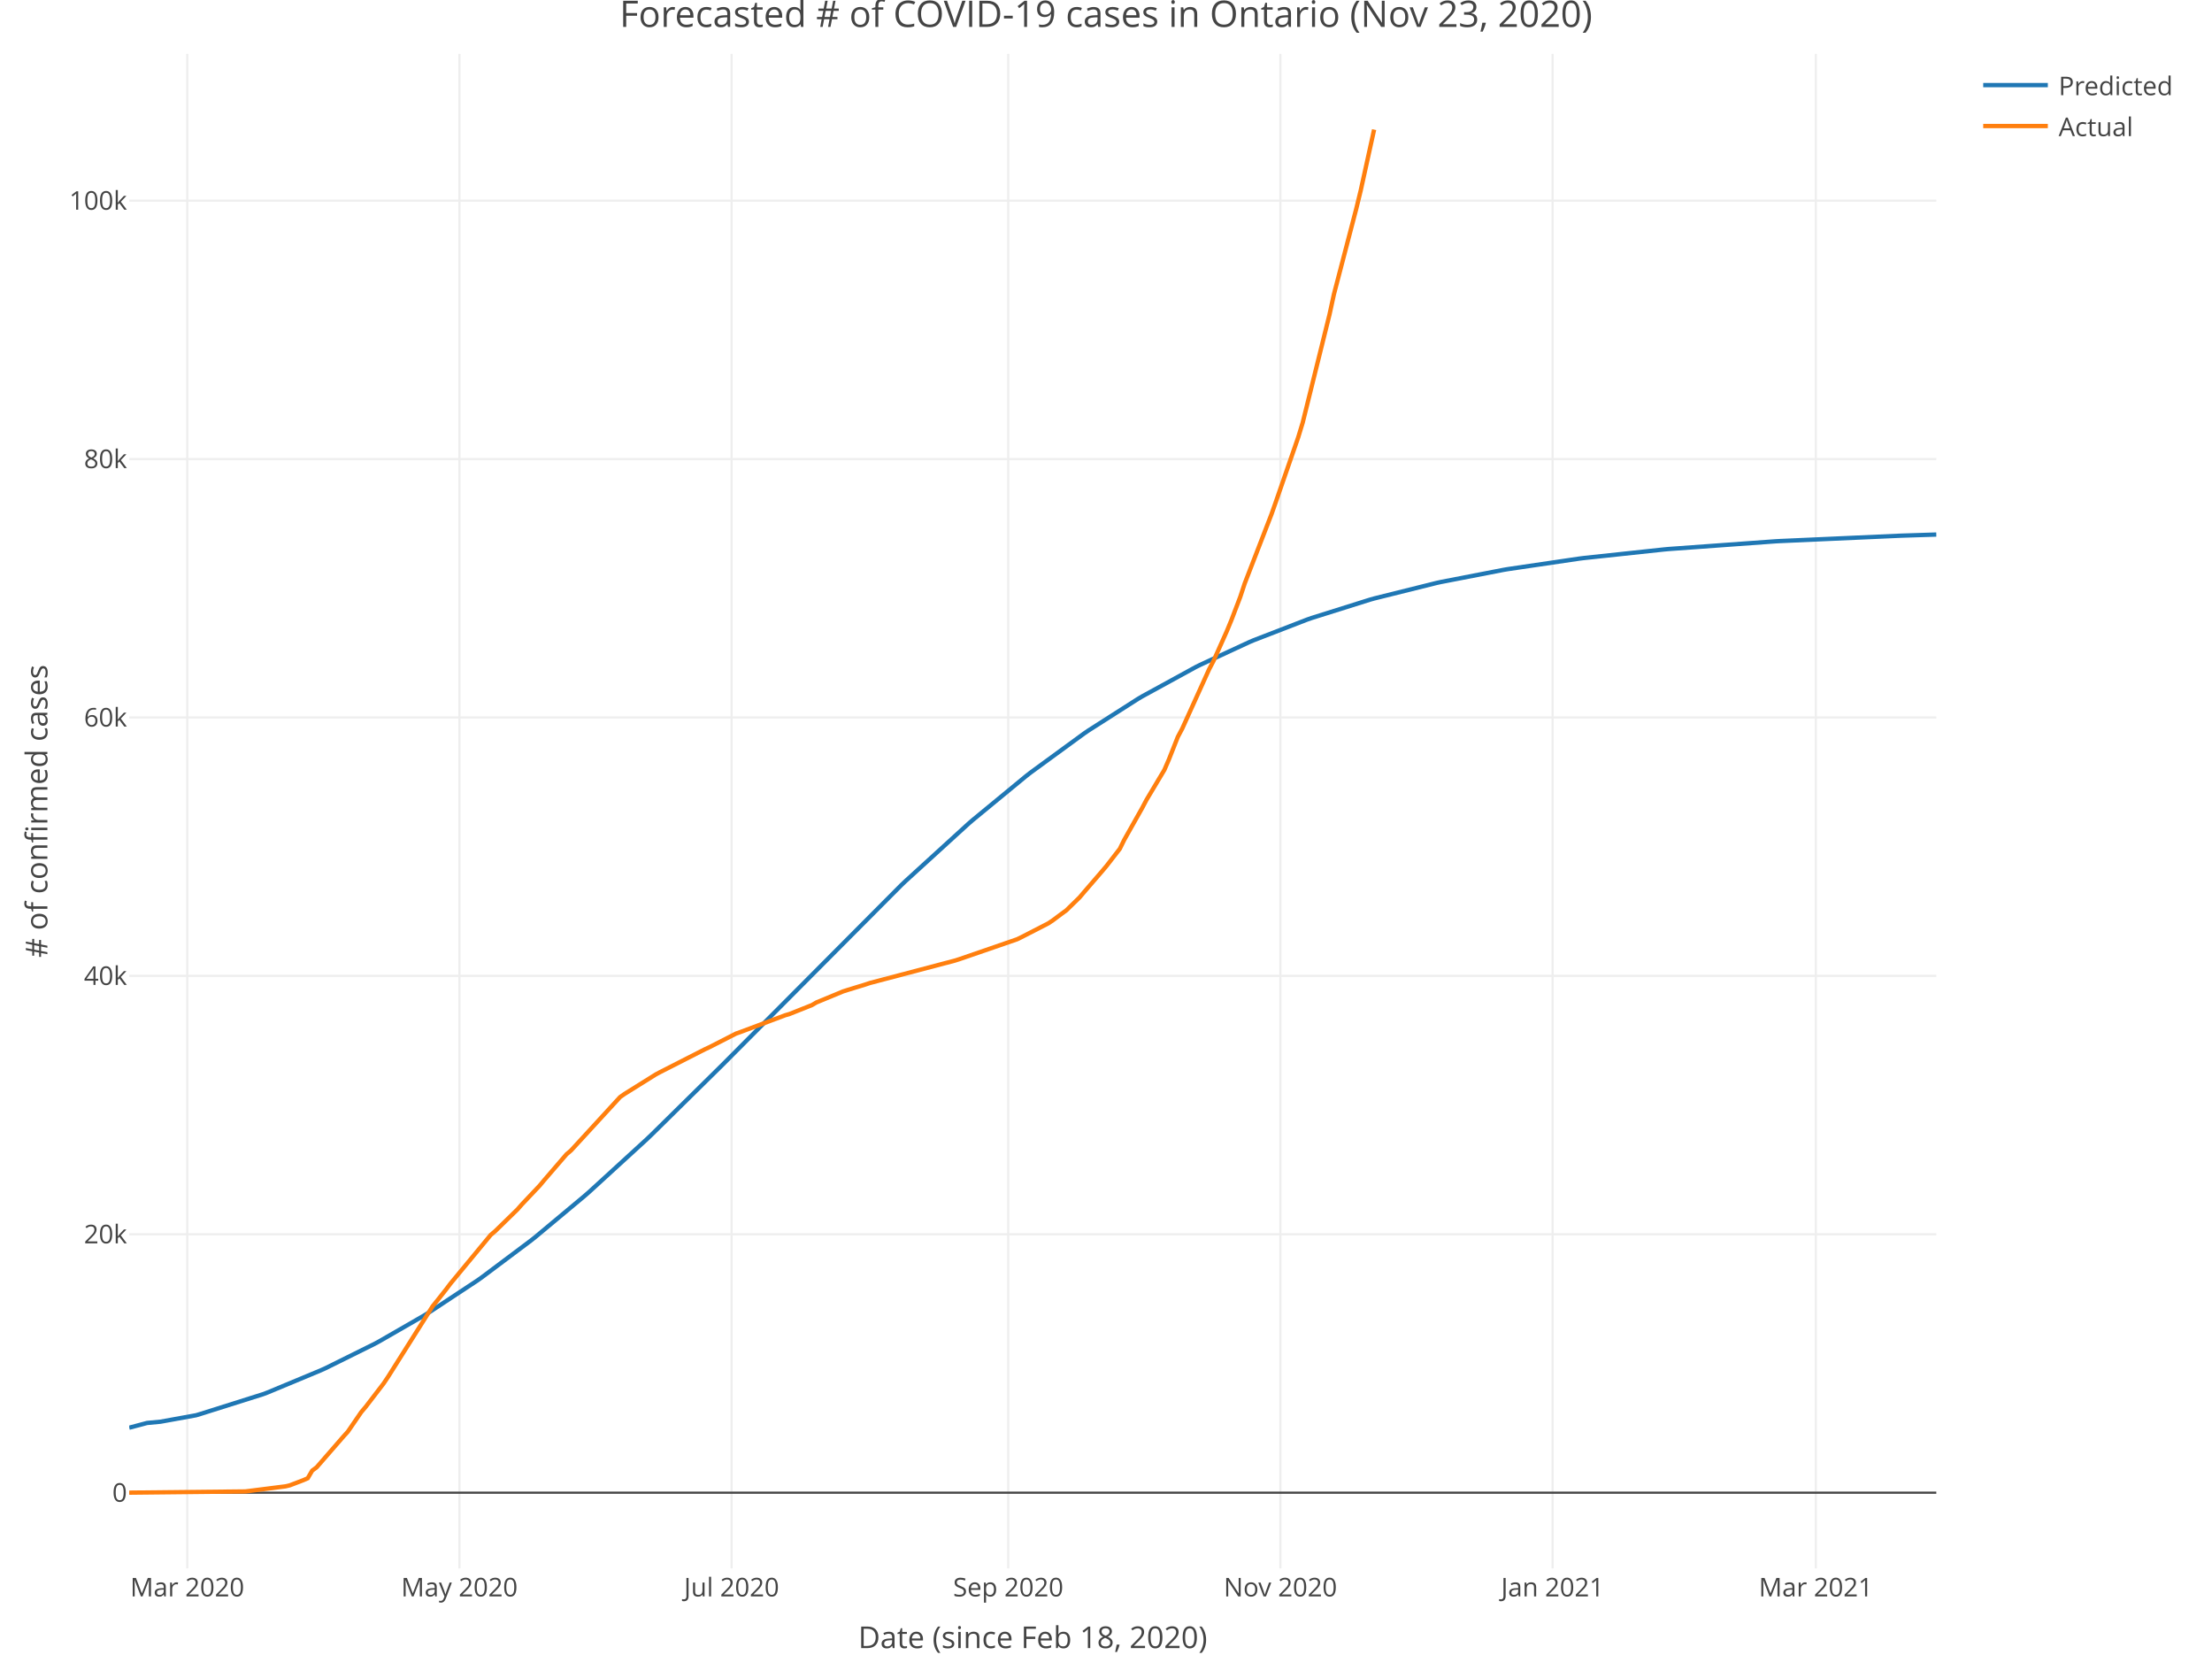
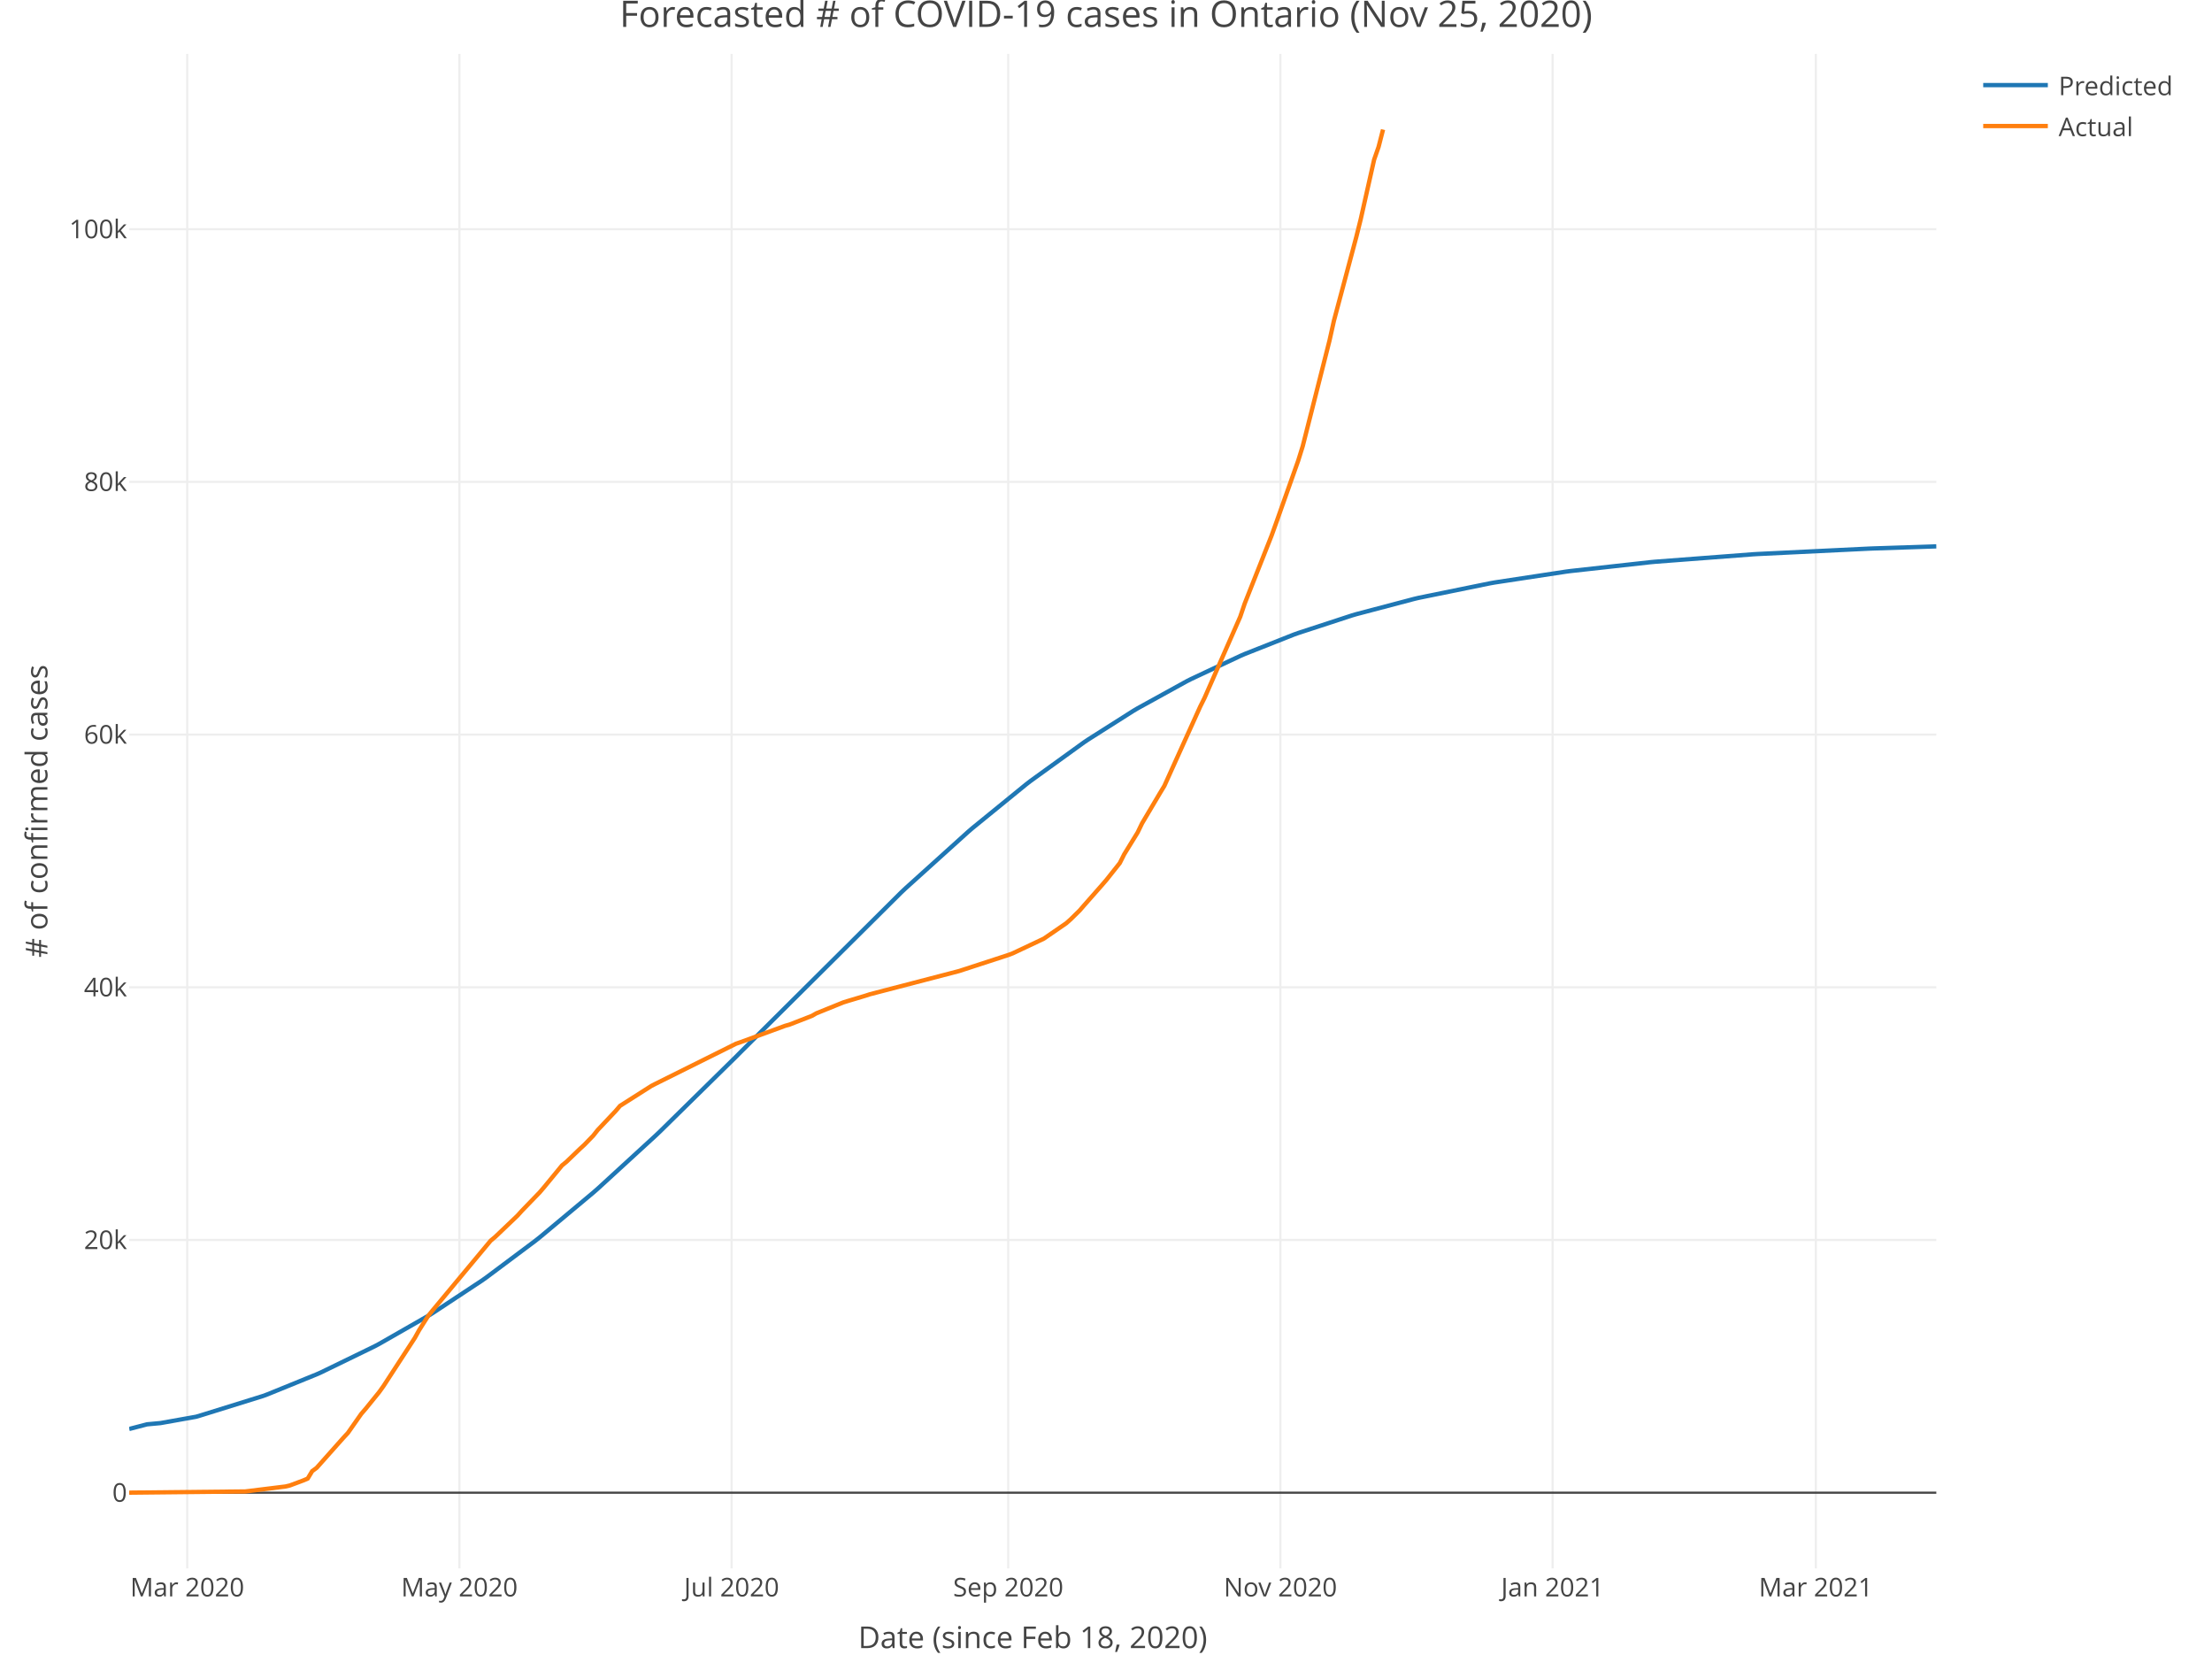
<svg xmlns="http://www.w3.org/2000/svg" class="main-svg" width="1027" height="768" style="" viewBox="0 0 1027 768">
  <rect x="0" y="0" width="1027" height="768" style="fill: rgb(255, 255, 255); fill-opacity: 1;" />
-   <defs id="defs-2b7199">
+   <defs id="defs-3500af">
    <g class="clips">
-       <clipPath id="clip2b7199xyplot" class="plotclip">
+       <clipPath id="clip3500afxyplot" class="plotclip">
        <rect width="839" height="703" />
      </clipPath>
-       <clipPath class="axesclip" id="clip2b7199x">
+       <clipPath class="axesclip" id="clip3500afx">
        <rect x="60" y="0" width="839" height="768" />
      </clipPath>
-       <clipPath class="axesclip" id="clip2b7199y">
+       <clipPath class="axesclip" id="clip3500afy">
        <rect x="0" y="25" width="1027" height="703" />
      </clipPath>
-       <clipPath class="axesclip" id="clip2b7199xy">
+       <clipPath class="axesclip" id="clip3500afxy">
        <rect x="60" y="25" width="839" height="703" />
      </clipPath>
    </g>
    <g class="gradients" />
  </defs>
  <g class="bglayer" />
  <g class="layer-below">
    <g class="imagelayer" />
    <g class="shapelayer" />
  </g>
  <g class="cartesianlayer">
    <g class="subplot xy">
      <g class="layer-subplot">
        <g class="shapelayer" />
        <g class="imagelayer" />
      </g>
      <g class="gridlayer">
        <g class="x">
          <path class="xgrid crisp" transform="translate(86.93,0)" d="M0,25v703" style="stroke: rgb(238, 238, 238); stroke-opacity: 1; stroke-width: 1px;" />
          <path class="xgrid crisp" transform="translate(213.3,0)" d="M0,25v703" style="stroke: rgb(238, 238, 238); stroke-opacity: 1; stroke-width: 1px;" />
          <path class="xgrid crisp" transform="translate(339.67,0)" d="M0,25v703" style="stroke: rgb(238, 238, 238); stroke-opacity: 1; stroke-width: 1px;" />
          <path class="xgrid crisp" transform="translate(468.11,0)" d="M0,25v703" style="stroke: rgb(238, 238, 238); stroke-opacity: 1; stroke-width: 1px;" />
          <path class="xgrid crisp" transform="translate(594.47,0)" d="M0,25v703" style="stroke: rgb(238, 238, 238); stroke-opacity: 1; stroke-width: 1px;" />
          <path class="xgrid crisp" transform="translate(720.84,0)" d="M0,25v703" style="stroke: rgb(238, 238, 238); stroke-opacity: 1; stroke-width: 1px;" />
          <path class="xgrid crisp" transform="translate(843.07,0)" d="M0,25v703" style="stroke: rgb(238, 238, 238); stroke-opacity: 1; stroke-width: 1px;" />
        </g>
        <g class="y">
-           <path class="ygrid crisp" transform="translate(0,572.91)" d="M60,0h839" style="stroke: rgb(238, 238, 238); stroke-opacity: 1; stroke-width: 1px;" />
-           <path class="ygrid crisp" transform="translate(0,452.97)" d="M60,0h839" style="stroke: rgb(238, 238, 238); stroke-opacity: 1; stroke-width: 1px;" />
-           <path class="ygrid crisp" transform="translate(0,333.03)" d="M60,0h839" style="stroke: rgb(238, 238, 238); stroke-opacity: 1; stroke-width: 1px;" />
-           <path class="ygrid crisp" transform="translate(0,213.08)" d="M60,0h839" style="stroke: rgb(238, 238, 238); stroke-opacity: 1; stroke-width: 1px;" />
-           <path class="ygrid crisp" transform="translate(0,93.14)" d="M60,0h839" style="stroke: rgb(238, 238, 238); stroke-opacity: 1; stroke-width: 1px;" />
+           <path class="ygrid crisp" transform="translate(0,575.56)" d="M60,0h839" style="stroke: rgb(238, 238, 238); stroke-opacity: 1; stroke-width: 1px;" />
+           <path class="ygrid crisp" transform="translate(0,458.27)" d="M60,0h839" style="stroke: rgb(238, 238, 238); stroke-opacity: 1; stroke-width: 1px;" />
+           <path class="ygrid crisp" transform="translate(0,340.97)" d="M60,0h839" style="stroke: rgb(238, 238, 238); stroke-opacity: 1; stroke-width: 1px;" />
+           <path class="ygrid crisp" transform="translate(0,223.68)" d="M60,0h839" style="stroke: rgb(238, 238, 238); stroke-opacity: 1; stroke-width: 1px;" />
+           <path class="ygrid crisp" transform="translate(0,106.38)" d="M60,0h839" style="stroke: rgb(238, 238, 238); stroke-opacity: 1; stroke-width: 1px;" />
        </g>
      </g>
      <g class="zerolinelayer">
        <path class="yzl zl crisp" transform="translate(0,692.86)" d="M60,0h839" style="stroke: rgb(68, 68, 68); stroke-opacity: 1; stroke-width: 1px;" />
      </g>
      <path class="xlines-below" />
      <path class="ylines-below" />
      <g class="overlines-below" />
      <g class="xaxislayer-below" />
      <g class="yaxislayer-below" />
      <g class="overaxes-below" />
-       <g class="plot" transform="translate(60, 25)" clip-path="url('#clip2b7199xyplot')">
+       <g class="plot" transform="translate(60, 25)" clip-path="url('#clip3500afxyplot')">
        <g class="scatterlayer mlayer">
-           <g class="trace scatter trace2eeb12" style="stroke-miterlimit: 2; opacity: 1;">
+           <g class="trace scatter trace010937" style="stroke-miterlimit: 2; opacity: 1;">
            <g class="fills" />
            <g class="errorbars" />
            <g class="lines">
-               <path class="js-line" d="M0,637.69L8.29,635.49L14.5,634.91L31.07,631.91L33.15,631.28L62.15,622.13L64.22,621.35L89.08,611L91.15,610.06L113.94,598.76L116.01,597.64L136.73,585.71L138.8,584.43L161.59,569.39L163.66,567.93L186.44,550.86L188.52,549.21L211.3,530.21L213.38,528.4L240.31,503.78L242.38,501.81L275.52,469.16L277.6,467.07L358.39,385.91L360.46,383.94L389.46,357.51L391.53,355.71L416.39,335.24L418.46,333.62L443.32,315.46L445.4,314.04L468.18,299.5L470.25,298.27L495.11,284.66L497.19,283.62L519.97,273.07L522.04,272.19L546.9,262.58L548.98,261.85L575.91,253.39L577.98,252.8L606.98,245.58L609.05,245.13L638.05,239.51L640.13,239.16L673.27,234.28L675.34,234.02L712.63,230.03L714.7,229.84L764.42,226.25L766.49,226.14L822.43,223.65L824.5,223.58L839,223.12" style="vector-effect: non-scaling-stroke; fill: none; stroke: rgb(31, 119, 180); stroke-opacity: 1; stroke-width: 2px; opacity: 1;" />
+               <path class="js-line" d="M0,638.28L8.29,636.12L14.5,635.55L31.07,632.6L33.15,631.98L62.15,622.96L64.22,622.19L87.01,612.92L89.08,612L113.94,599.91L116.01,598.81L138.8,585.77L140.87,584.5L163.66,569.46L165.73,568L188.52,550.96L190.59,549.32L215.45,528.56L217.52,526.75L244.45,502.07L246.52,500.1L281.74,465.48L283.81,463.39L358.39,389.25L360.46,387.3L389.46,361.13L391.53,359.35L416.39,339.1L418.46,337.5L443.32,319.54L445.4,318.15L466.11,305.01L468.18,303.78L490.97,291.22L493.04,290.17L515.83,279.47L517.9,278.57L540.69,269.56L542.76,268.82L567.62,260.69L569.69,260.08L596.62,252.98L598.69,252.49L631.84,245.74L633.91,245.37L667.06,240.33L669.13,240.06L706.42,235.93L708.49,235.74L754.06,232.27L756.14,232.15L807.93,229.64L810,229.56L839,228.6" style="vector-effect: non-scaling-stroke; fill: none; stroke: rgb(31, 119, 180); stroke-opacity: 1; stroke-width: 2px; opacity: 1;" />
            </g>
            <g class="points" />
            <g class="text" />
          </g>
-           <g class="trace scatter trace3c266f" style="stroke-miterlimit: 2; opacity: 1;">
+           <g class="trace scatter trace968f32" style="stroke-miterlimit: 2; opacity: 1;">
            <g class="fills" />
            <g class="errorbars" />
            <g class="lines">
-               <path class="js-line" d="M0,667.84L53.86,667.27L55.93,667.02L72.51,664.92L74.58,664.43L80.79,662.06L82.86,661.16L84.94,657.62L87.01,656.07L99.44,641.79L101.51,639.51L107.72,630.45L109.8,627.99L118.08,617.2L120.15,614.12L140.87,581.31L142.94,578.76L147.08,573.53L149.16,570.78L167.8,548.25L169.87,546.49L180.23,536.39L182.3,534.04L190.59,525.28L192.66,522.8L203.02,510.78L205.09,509.03L227.88,484.24L229.95,482.78L244.45,473.73L246.52,472.62L267.24,462.06L269.31,461.1L281.74,454.75L283.81,454.02L304.53,446.26L306.6,445.65L316.96,441.53L319.03,440.31L331.46,435.17L333.53,434.51L341.81,431.97L343.89,431.27L383.25,420.9L385.32,420.25L412.25,410.97L414.32,409.96L426.75,403.57L428.82,402.18L432.97,399.08L435.04,397.58L441.25,391.53L443.32,389.08L451.61,379.47L453.68,377.02L459.9,369.01L461.97,364.81L470.25,350.13L472.33,346.21L480.61,332.35L482.68,327.57L486.83,317.08L488.9,313.19L501.33,285.76L503.4,281.81L509.61,267.93L511.69,262.89L515.83,252.07L517.9,245.82L530.33,213.69L532.4,207.83L542.76,177.93L544.83,171.14L557.26,121.04L559.33,111.55L569.69,71.91L571.76,63.4L577.98,35.15" style="vector-effect: non-scaling-stroke; fill: none; stroke: rgb(255, 127, 14); stroke-opacity: 1; stroke-width: 2px; opacity: 1;" />
+               <path class="js-line" d="M0,667.84L53.86,667.28L55.93,667.03L72.51,664.99L74.58,664.5L80.79,662.18L82.86,661.3L84.94,657.85L87.01,656.33L99.44,642.36L101.51,640.14L107.72,631.28L109.8,628.87L116.01,621.21L118.08,618.32L132.58,596.04L134.65,592.32L138.8,585.78L140.87,583.22L167.8,550.89L169.87,549.17L180.23,539.29L182.3,537L190.59,528.43L192.66,526.01L200.95,515.94L203.02,514.25L209.23,508.28L211.3,506.38L215.45,502.1L217.52,499.49L225.8,490.73L227.88,488.3L242.38,479.08L244.45,478.01L281.74,459.45L283.81,458.74L304.53,451.15L306.6,450.56L316.96,446.53L319.03,445.34L331.46,440.31L333.53,439.66L341.81,437.18L343.89,436.5L385.32,425.72L387.39,425.04L408.11,418.29L410.18,417.51L422.61,411.65L424.68,410.66L435.04,403.54L437.11,401.7L441.25,397.63L443.32,395.24L451.61,385.84L453.68,383.44L459.9,375.61L461.97,371.5L468.18,361.43L470.25,357.14L478.54,343.17L480.61,339.75L497.19,303.09L499.26,298.92L515.83,261.25L517.9,255.14L530.33,223.72L532.4,217.99L542.76,188.75L544.83,182.11L557.26,133.11L559.33,123.84L569.69,85.06L571.76,76.75L577.98,49.12L580.05,43.2L582.12,35.15" style="vector-effect: non-scaling-stroke; fill: none; stroke: rgb(255, 127, 14); stroke-opacity: 1; stroke-width: 2px; opacity: 1;" />
            </g>
            <g class="points" />
            <g class="text" />
          </g>
        </g>
      </g>
      <g class="overplot" />
      <path class="xlines-above crisp" style="fill: none;" d="M0,0" />
      <path class="ylines-above crisp" style="fill: none;" d="M0,0" />
      <g class="overlines-above" />
      <g class="xaxislayer-above">
        <g class="xtick">
          <text text-anchor="middle" x="0" y="741" transform="translate(86.93,0)" style="font-family: 'Open Sans', verdana, arial, sans-serif; font-size: 12px; fill: rgb(68, 68, 68); fill-opacity: 1; white-space: pre;">Mar 2020</text>
        </g>
        <g class="xtick">
          <text text-anchor="middle" x="0" y="741" transform="translate(213.3,0)" style="font-family: 'Open Sans', verdana, arial, sans-serif; font-size: 12px; fill: rgb(68, 68, 68); fill-opacity: 1; white-space: pre;">May 2020</text>
        </g>
        <g class="xtick">
          <text text-anchor="middle" x="0" y="741" transform="translate(339.67,0)" style="font-family: 'Open Sans', verdana, arial, sans-serif; font-size: 12px; fill: rgb(68, 68, 68); fill-opacity: 1; white-space: pre;">Jul 2020</text>
        </g>
        <g class="xtick">
          <text text-anchor="middle" x="0" y="741" transform="translate(468.11,0)" style="font-family: 'Open Sans', verdana, arial, sans-serif; font-size: 12px; fill: rgb(68, 68, 68); fill-opacity: 1; white-space: pre;">Sep 2020</text>
        </g>
        <g class="xtick">
          <text text-anchor="middle" x="0" y="741" transform="translate(594.47,0)" style="font-family: 'Open Sans', verdana, arial, sans-serif; font-size: 12px; fill: rgb(68, 68, 68); fill-opacity: 1; white-space: pre;">Nov 2020</text>
        </g>
        <g class="xtick">
          <text text-anchor="middle" x="0" y="741" transform="translate(720.84,0)" style="font-family: 'Open Sans', verdana, arial, sans-serif; font-size: 12px; fill: rgb(68, 68, 68); fill-opacity: 1; white-space: pre;">Jan 2021</text>
        </g>
        <g class="xtick">
          <text text-anchor="middle" x="0" y="741" transform="translate(843.07,0)" style="font-family: 'Open Sans', verdana, arial, sans-serif; font-size: 12px; fill: rgb(68, 68, 68); fill-opacity: 1; white-space: pre;">Mar 2021</text>
        </g>
      </g>
      <g class="yaxislayer-above">
        <g class="ytick">
          <text text-anchor="end" x="59" y="4.2" transform="translate(0,692.86)" style="font-family: 'Open Sans', verdana, arial, sans-serif; font-size: 12px; fill: rgb(68, 68, 68); fill-opacity: 1; white-space: pre;">0</text>
        </g>
        <g class="ytick">
-           <text text-anchor="end" x="59" y="4.2" transform="translate(0,572.91)" style="font-family: 'Open Sans', verdana, arial, sans-serif; font-size: 12px; fill: rgb(68, 68, 68); fill-opacity: 1; white-space: pre;">20k</text>
+           <text text-anchor="end" x="59" y="4.2" transform="translate(0,575.56)" style="font-family: 'Open Sans', verdana, arial, sans-serif; font-size: 12px; fill: rgb(68, 68, 68); fill-opacity: 1; white-space: pre;">20k</text>
        </g>
        <g class="ytick">
-           <text text-anchor="end" x="59" y="4.2" transform="translate(0,452.97)" style="font-family: 'Open Sans', verdana, arial, sans-serif; font-size: 12px; fill: rgb(68, 68, 68); fill-opacity: 1; white-space: pre;">40k</text>
+           <text text-anchor="end" x="59" y="4.2" transform="translate(0,458.27)" style="font-family: 'Open Sans', verdana, arial, sans-serif; font-size: 12px; fill: rgb(68, 68, 68); fill-opacity: 1; white-space: pre;">40k</text>
        </g>
        <g class="ytick">
-           <text text-anchor="end" x="59" y="4.2" transform="translate(0,333.03)" style="font-family: 'Open Sans', verdana, arial, sans-serif; font-size: 12px; fill: rgb(68, 68, 68); fill-opacity: 1; white-space: pre;">60k</text>
+           <text text-anchor="end" x="59" y="4.2" transform="translate(0,340.97)" style="font-family: 'Open Sans', verdana, arial, sans-serif; font-size: 12px; fill: rgb(68, 68, 68); fill-opacity: 1; white-space: pre;">60k</text>
        </g>
        <g class="ytick">
-           <text text-anchor="end" x="59" y="4.2" transform="translate(0,213.08)" style="font-family: 'Open Sans', verdana, arial, sans-serif; font-size: 12px; fill: rgb(68, 68, 68); fill-opacity: 1; white-space: pre;">80k</text>
+           <text text-anchor="end" x="59" y="4.2" transform="translate(0,223.68)" style="font-family: 'Open Sans', verdana, arial, sans-serif; font-size: 12px; fill: rgb(68, 68, 68); fill-opacity: 1; white-space: pre;">80k</text>
        </g>
        <g class="ytick">
-           <text text-anchor="end" x="59" y="4.2" transform="translate(0,93.14)" style="font-family: 'Open Sans', verdana, arial, sans-serif; font-size: 12px; fill: rgb(68, 68, 68); fill-opacity: 1; white-space: pre;">100k</text>
+           <text text-anchor="end" x="59" y="4.2" transform="translate(0,106.38)" style="font-family: 'Open Sans', verdana, arial, sans-serif; font-size: 12px; fill: rgb(68, 68, 68); fill-opacity: 1; white-space: pre;">100k</text>
        </g>
      </g>
      <g class="overaxes-above" />
    </g>
  </g>
  <g class="polarlayer" />
  <g class="ternarylayer" />
  <g class="geolayer" />
  <g class="funnelarealayer" />
  <g class="pielayer" />
  <g class="treemaplayer" />
  <g class="sunburstlayer" />
  <g class="glimages" />
-   <defs id="topdefs-2b7199">
+   <defs id="topdefs-3500af">
    <g class="clips" />
-     <clipPath id="legend2b7199">
+     <clipPath id="legend3500af">
      <rect width="101" height="48" x="0" y="0" />
    </clipPath>
  </defs>
  <g class="layer-above">
    <g class="imagelayer" />
    <g class="shapelayer" />
  </g>
  <g class="infolayer">
    <g class="legend" pointer-events="all" transform="translate(915.78, 25)">
      <rect class="bg" shape-rendering="crispEdges" style="stroke: rgb(68, 68, 68); stroke-opacity: 1; fill: rgb(255, 255, 255); fill-opacity: 1; stroke-width: 0px;" width="101" height="48" x="0" y="0" />
-       <g class="scrollbox" transform="translate(0, 0)" clip-path="url('#legend2b7199')">
+       <g class="scrollbox" transform="translate(0, 0)" clip-path="url('#legend3500af')">
        <g class="groups">
          <g class="traces" style="opacity: 1;" transform="translate(0, 14.5)">
            <text class="legendtext user-select-none" text-anchor="start" x="40" y="4.68" style="font-family: 'Open Sans', verdana, arial, sans-serif; font-size: 12px; fill: rgb(68, 68, 68); fill-opacity: 1; white-space: pre;">Predicted</text>
            <g class="layers" style="opacity: 1;">
              <g class="legendfill" />
              <g class="legendlines">
                <path class="js-line" d="M5,0h30" style="fill: none; stroke: rgb(31, 119, 180); stroke-opacity: 1; stroke-width: 2px;" />
              </g>
              <g class="legendsymbols">
                <g class="legendpoints" />
              </g>
            </g>
            <rect class="legendtoggle" pointer-events="all" x="0" y="-9.5" width="95.891" height="19" style="cursor: pointer; fill: rgb(0, 0, 0); fill-opacity: 0;" />
          </g>
          <g class="traces" style="opacity: 1;" transform="translate(0, 33.5)">
            <text class="legendtext user-select-none" text-anchor="start" x="40" y="4.68" style="font-family: 'Open Sans', verdana, arial, sans-serif; font-size: 12px; fill: rgb(68, 68, 68); fill-opacity: 1; white-space: pre;">Actual</text>
            <g class="layers" style="opacity: 1;">
              <g class="legendfill" />
              <g class="legendlines">
                <path class="js-line" d="M5,0h30" style="fill: none; stroke: rgb(255, 127, 14); stroke-opacity: 1; stroke-width: 2px;" />
              </g>
              <g class="legendsymbols">
                <g class="legendpoints" />
              </g>
            </g>
            <rect class="legendtoggle" pointer-events="all" x="0" y="-9.5" width="95.891" height="19" style="cursor: pointer; fill: rgb(0, 0, 0); fill-opacity: 0;" />
          </g>
        </g>
      </g>
      <rect class="scrollbar" rx="20" ry="3" width="0" height="0" style="fill: rgb(128, 139, 164); fill-opacity: 1;" x="0" y="0" />
    </g>
    <g class="g-gtitle">
-       <text class="gtitle" x="513.5" y="12.5" text-anchor="middle" dy="0em" style="font-family: 'Open Sans', verdana, arial, sans-serif; font-size: 17px; fill: rgb(68, 68, 68); opacity: 1; font-weight: normal; white-space: pre;">Forecasted # of COVID-19 cases in Ontario (Nov 23, 2020)</text>
+       <text class="gtitle" x="513.5" y="12.5" text-anchor="middle" dy="0em" style="font-family: 'Open Sans', verdana, arial, sans-serif; font-size: 17px; fill: rgb(68, 68, 68); opacity: 1; font-weight: normal; white-space: pre;">Forecasted # of COVID-19 cases in Ontario (Nov 25, 2020)</text>
    </g>
    <g class="g-xtitle" transform="translate(0,-15)">
      <text class="xtitle" x="479.5" y="780" text-anchor="middle" style="font-family: 'Open Sans', verdana, arial, sans-serif; font-size: 14px; fill: rgb(68, 68, 68); opacity: 1; font-weight: normal; white-space: pre;">Date (since Feb 18, 2020)</text>
    </g>
    <g class="g-ytitle">
      <text class="ytitle" transform="rotate(-90,22,376.5)" x="22" y="376.5" text-anchor="middle" style="font-family: 'Open Sans', verdana, arial, sans-serif; font-size: 14px; fill: rgb(68, 68, 68); opacity: 1; font-weight: normal; white-space: pre;"># of confirmed cases</text>
    </g>
  </g>
</svg>
